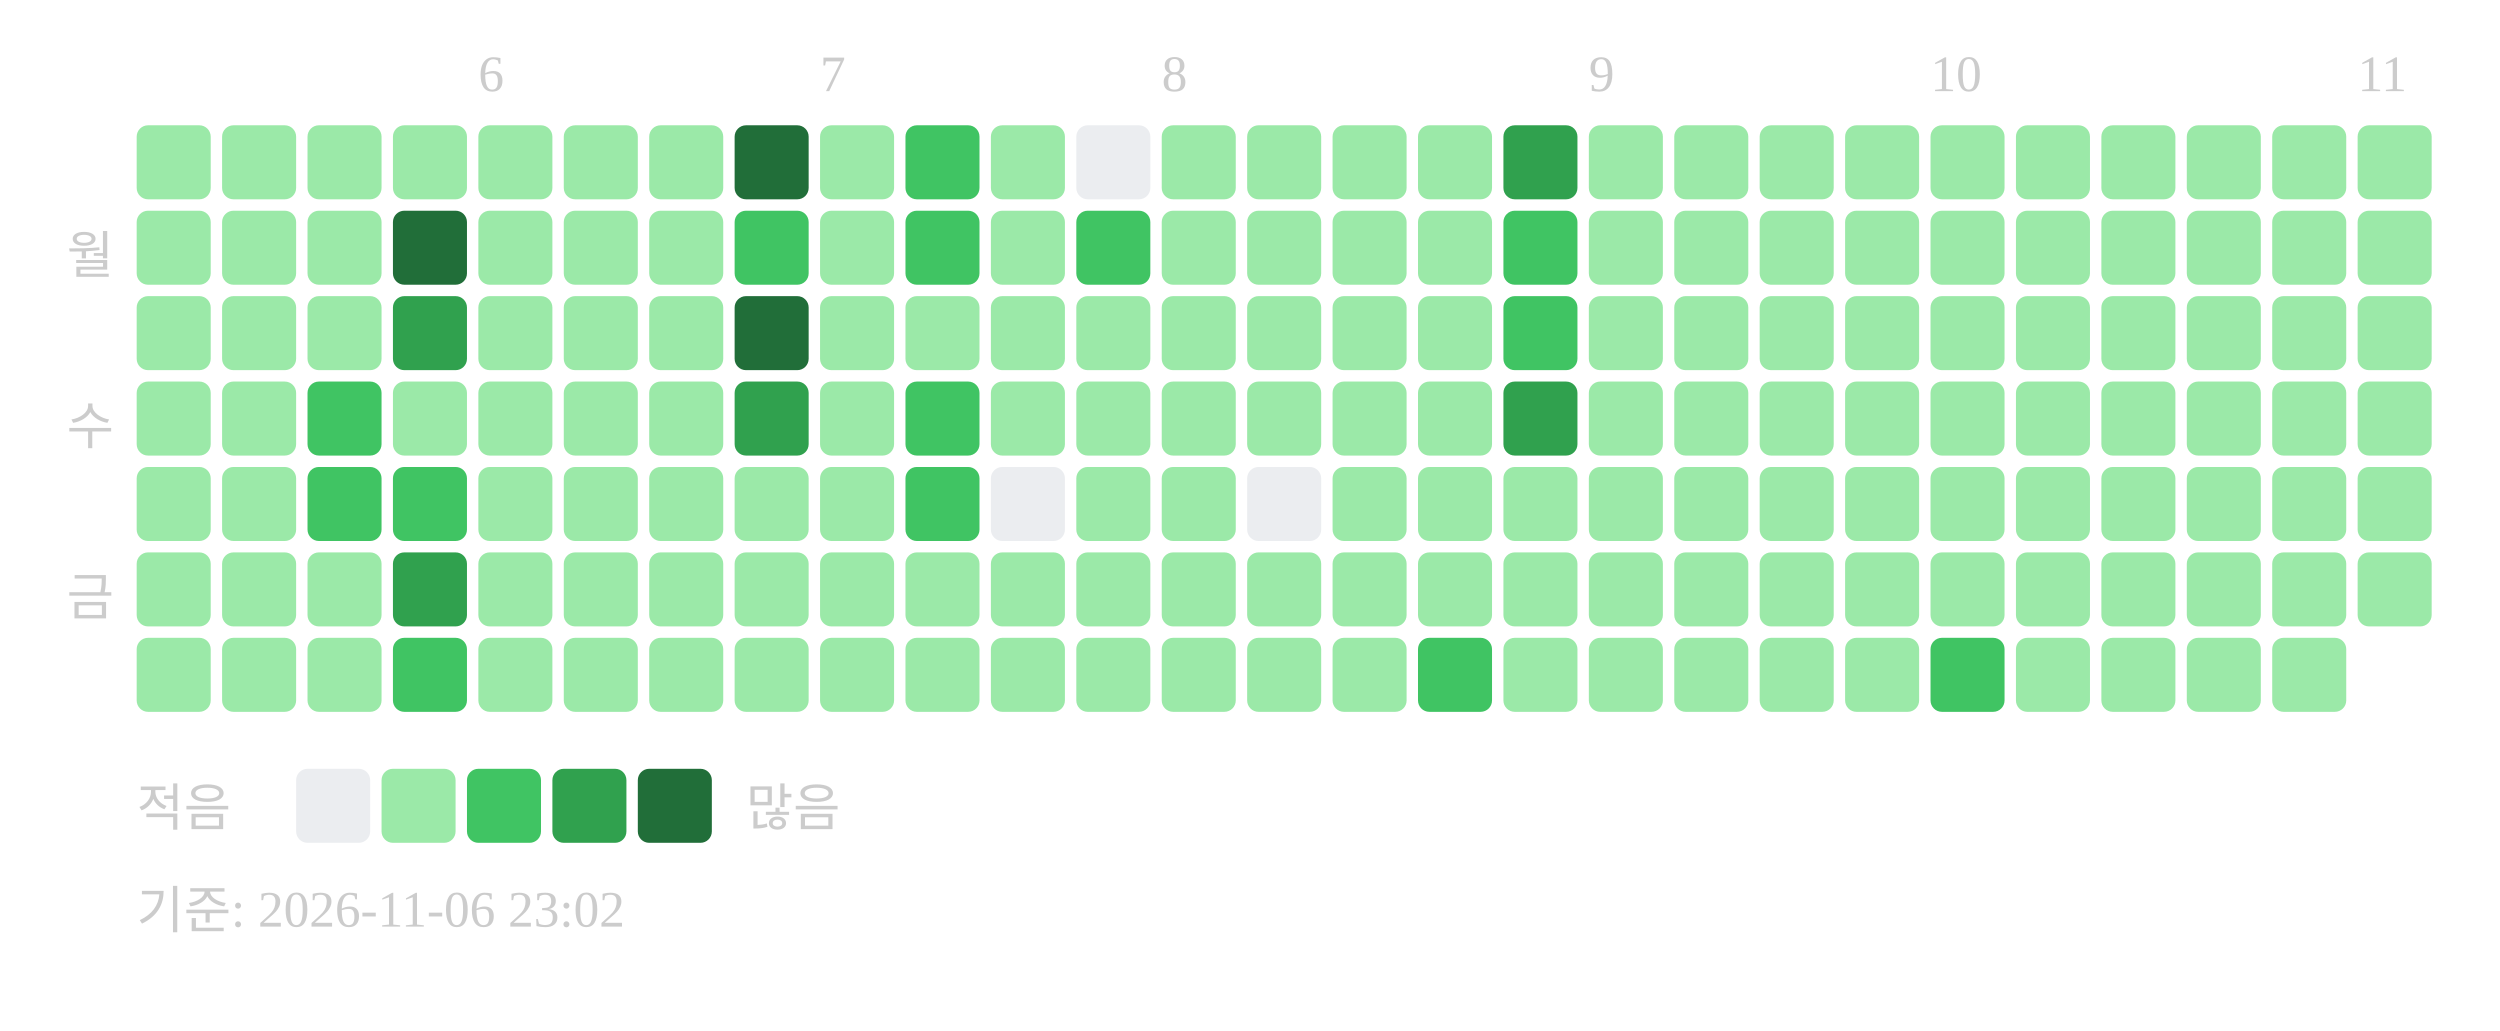
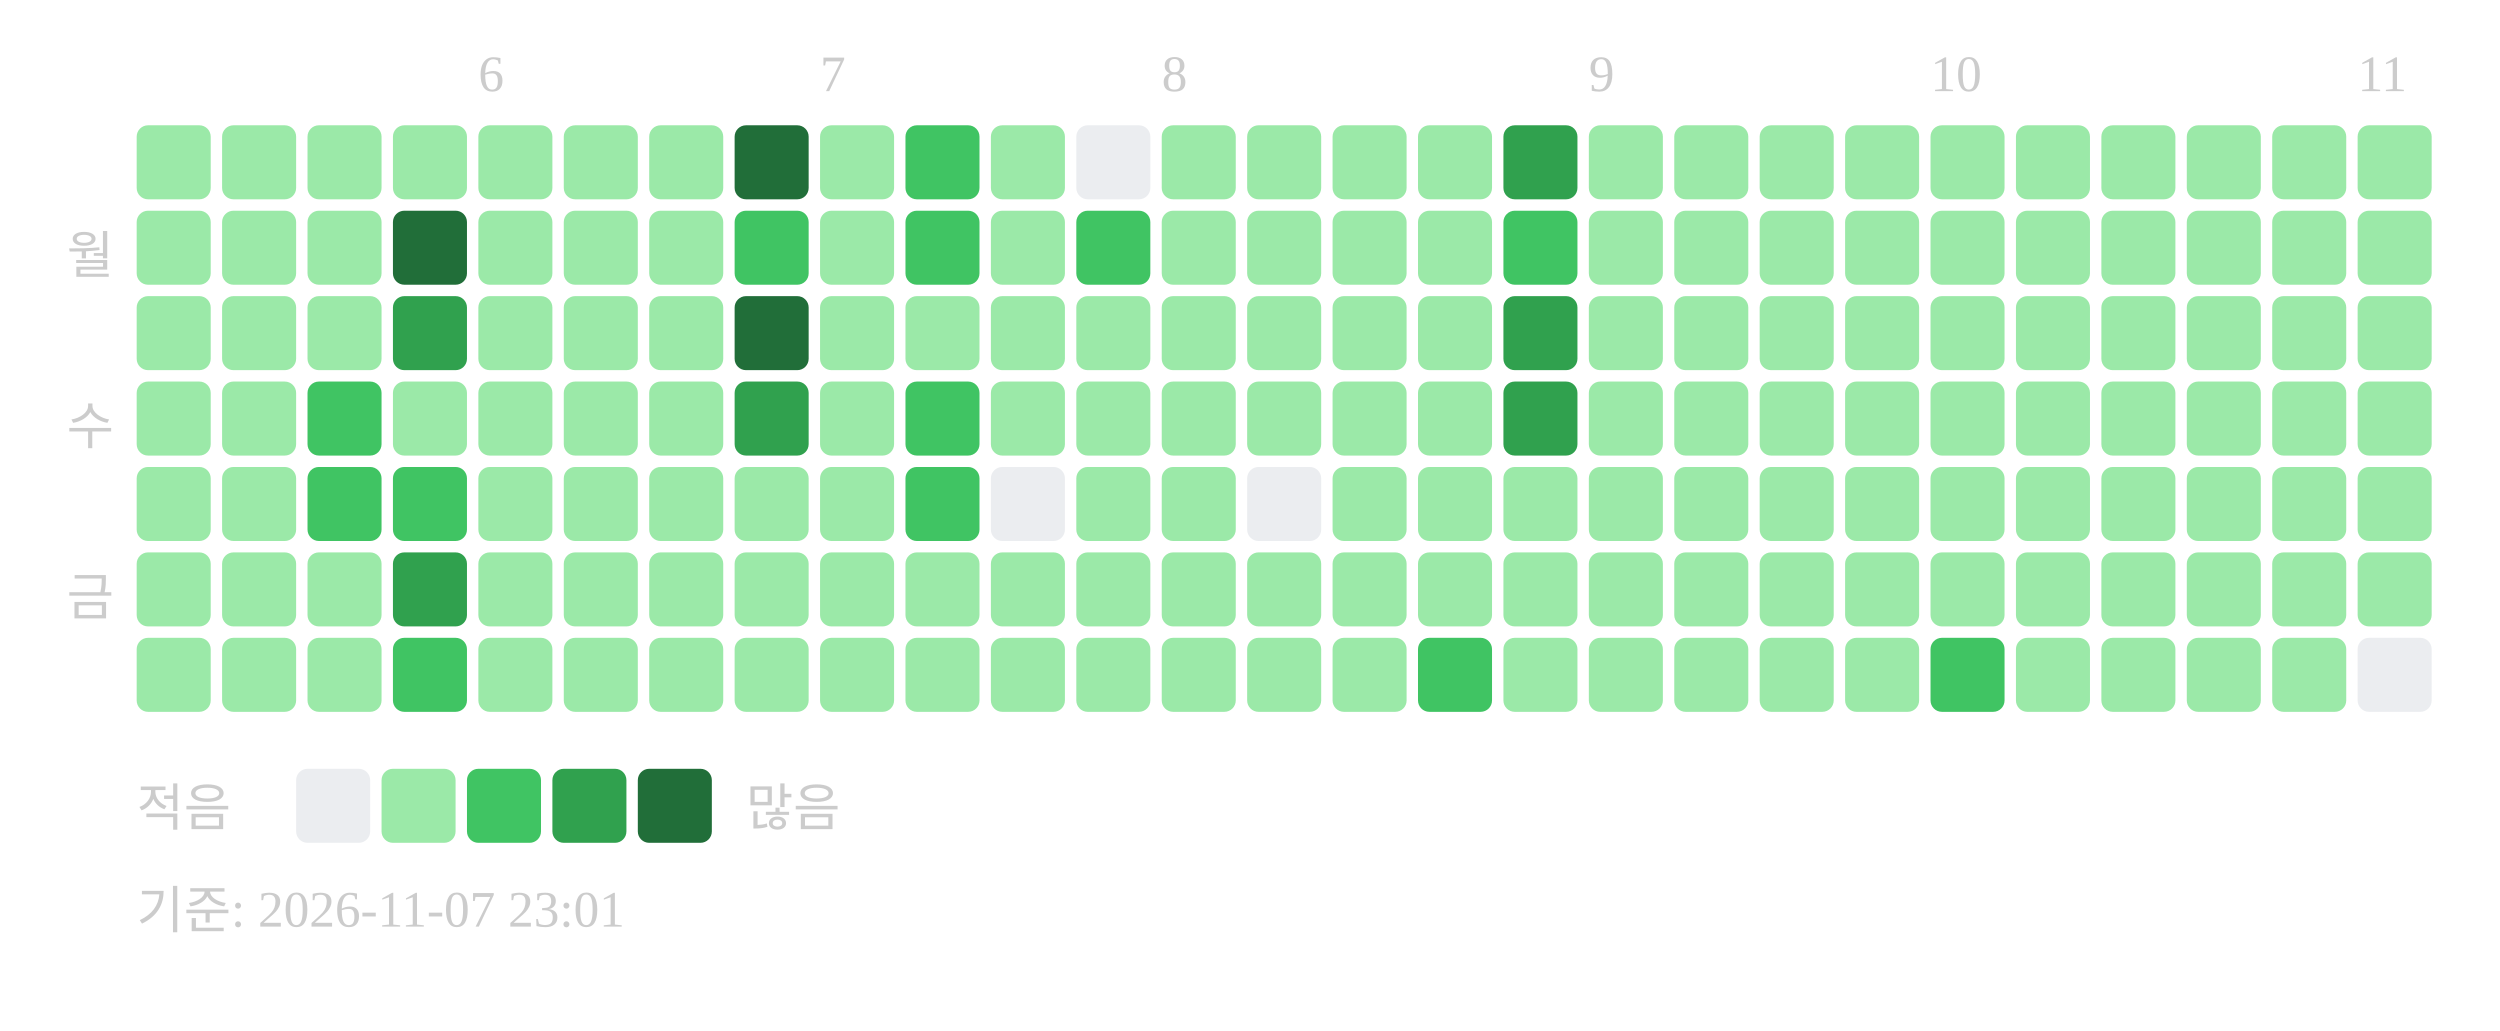
<svg xmlns="http://www.w3.org/2000/svg" width="439" height="181">
  <text x="84" y="16" font-size="9" fill="#cccccc">6</text>
  <text x="144" y="16" font-size="9" fill="#cccccc">7</text>
  <text x="204" y="16" font-size="9" fill="#cccccc">8</text>
  <text x="279" y="16" font-size="9" fill="#cccccc">9</text>
  <text x="339" y="16" font-size="9" fill="#cccccc">10</text>
  <text x="414" y="16" font-size="9" fill="#cccccc">11</text>
  <text x="20" y="48" text-anchor="end" font-size="9" fill="#cccccc">월</text>
  <text x="20" y="78" text-anchor="end" font-size="9" fill="#cccccc">수</text>
  <text x="20" y="108" text-anchor="end" font-size="9" fill="#cccccc">금</text>
  <rect x="24" y="22" width="13" height="13" rx="2" fill="#9be9a8" />
  <rect x="24" y="37" width="13" height="13" rx="2" fill="#9be9a8" />
  <rect x="24" y="52" width="13" height="13" rx="2" fill="#9be9a8" />
  <rect x="24" y="67" width="13" height="13" rx="2" fill="#9be9a8" />
  <rect x="24" y="82" width="13" height="13" rx="2" fill="#9be9a8" />
  <rect x="24" y="97" width="13" height="13" rx="2" fill="#9be9a8" />
  <rect x="24" y="112" width="13" height="13" rx="2" fill="#9be9a8" />
  <rect x="39" y="22" width="13" height="13" rx="2" fill="#9be9a8" />
  <rect x="39" y="37" width="13" height="13" rx="2" fill="#9be9a8" />
  <rect x="39" y="52" width="13" height="13" rx="2" fill="#9be9a8" />
  <rect x="39" y="67" width="13" height="13" rx="2" fill="#9be9a8" />
  <rect x="39" y="82" width="13" height="13" rx="2" fill="#9be9a8" />
  <rect x="39" y="97" width="13" height="13" rx="2" fill="#9be9a8" />
  <rect x="39" y="112" width="13" height="13" rx="2" fill="#9be9a8" />
  <rect x="54" y="22" width="13" height="13" rx="2" fill="#9be9a8" />
  <rect x="54" y="37" width="13" height="13" rx="2" fill="#9be9a8" />
  <rect x="54" y="52" width="13" height="13" rx="2" fill="#9be9a8" />
  <rect x="54" y="67" width="13" height="13" rx="2" fill="#40c463" />
  <rect x="54" y="82" width="13" height="13" rx="2" fill="#40c463" />
  <rect x="54" y="97" width="13" height="13" rx="2" fill="#9be9a8" />
  <rect x="54" y="112" width="13" height="13" rx="2" fill="#9be9a8" />
  <rect x="69" y="22" width="13" height="13" rx="2" fill="#9be9a8" />
  <rect x="69" y="37" width="13" height="13" rx="2" fill="#216e39" />
  <rect x="69" y="52" width="13" height="13" rx="2" fill="#30a14e" />
  <rect x="69" y="67" width="13" height="13" rx="2" fill="#9be9a8" />
  <rect x="69" y="82" width="13" height="13" rx="2" fill="#40c463" />
  <rect x="69" y="97" width="13" height="13" rx="2" fill="#30a14e" />
  <rect x="69" y="112" width="13" height="13" rx="2" fill="#40c463" />
  <rect x="84" y="22" width="13" height="13" rx="2" fill="#9be9a8" />
  <rect x="84" y="37" width="13" height="13" rx="2" fill="#9be9a8" />
  <rect x="84" y="52" width="13" height="13" rx="2" fill="#9be9a8" />
  <rect x="84" y="67" width="13" height="13" rx="2" fill="#9be9a8" />
  <rect x="84" y="82" width="13" height="13" rx="2" fill="#9be9a8" />
  <rect x="84" y="97" width="13" height="13" rx="2" fill="#9be9a8" />
  <rect x="84" y="112" width="13" height="13" rx="2" fill="#9be9a8" />
  <rect x="99" y="22" width="13" height="13" rx="2" fill="#9be9a8" />
  <rect x="99" y="37" width="13" height="13" rx="2" fill="#9be9a8" />
  <rect x="99" y="52" width="13" height="13" rx="2" fill="#9be9a8" />
  <rect x="99" y="67" width="13" height="13" rx="2" fill="#9be9a8" />
  <rect x="99" y="82" width="13" height="13" rx="2" fill="#9be9a8" />
  <rect x="99" y="97" width="13" height="13" rx="2" fill="#9be9a8" />
  <rect x="99" y="112" width="13" height="13" rx="2" fill="#9be9a8" />
  <rect x="114" y="22" width="13" height="13" rx="2" fill="#9be9a8" />
  <rect x="114" y="37" width="13" height="13" rx="2" fill="#9be9a8" />
  <rect x="114" y="52" width="13" height="13" rx="2" fill="#9be9a8" />
  <rect x="114" y="67" width="13" height="13" rx="2" fill="#9be9a8" />
  <rect x="114" y="82" width="13" height="13" rx="2" fill="#9be9a8" />
  <rect x="114" y="97" width="13" height="13" rx="2" fill="#9be9a8" />
  <rect x="114" y="112" width="13" height="13" rx="2" fill="#9be9a8" />
  <rect x="129" y="22" width="13" height="13" rx="2" fill="#216e39" />
  <rect x="129" y="37" width="13" height="13" rx="2" fill="#40c463" />
  <rect x="129" y="52" width="13" height="13" rx="2" fill="#216e39" />
  <rect x="129" y="67" width="13" height="13" rx="2" fill="#30a14e" />
  <rect x="129" y="82" width="13" height="13" rx="2" fill="#9be9a8" />
  <rect x="129" y="97" width="13" height="13" rx="2" fill="#9be9a8" />
  <rect x="129" y="112" width="13" height="13" rx="2" fill="#9be9a8" />
  <rect x="144" y="22" width="13" height="13" rx="2" fill="#9be9a8" />
  <rect x="144" y="37" width="13" height="13" rx="2" fill="#9be9a8" />
  <rect x="144" y="52" width="13" height="13" rx="2" fill="#9be9a8" />
  <rect x="144" y="67" width="13" height="13" rx="2" fill="#9be9a8" />
  <rect x="144" y="82" width="13" height="13" rx="2" fill="#9be9a8" />
  <rect x="144" y="97" width="13" height="13" rx="2" fill="#9be9a8" />
  <rect x="144" y="112" width="13" height="13" rx="2" fill="#9be9a8" />
  <rect x="159" y="22" width="13" height="13" rx="2" fill="#40c463" />
  <rect x="159" y="37" width="13" height="13" rx="2" fill="#40c463" />
  <rect x="159" y="52" width="13" height="13" rx="2" fill="#9be9a8" />
  <rect x="159" y="67" width="13" height="13" rx="2" fill="#40c463" />
  <rect x="159" y="82" width="13" height="13" rx="2" fill="#40c463" />
  <rect x="159" y="97" width="13" height="13" rx="2" fill="#9be9a8" />
  <rect x="159" y="112" width="13" height="13" rx="2" fill="#9be9a8" />
  <rect x="174" y="22" width="13" height="13" rx="2" fill="#9be9a8" />
  <rect x="174" y="37" width="13" height="13" rx="2" fill="#9be9a8" />
  <rect x="174" y="52" width="13" height="13" rx="2" fill="#9be9a8" />
  <rect x="174" y="67" width="13" height="13" rx="2" fill="#9be9a8" />
  <rect x="174" y="82" width="13" height="13" rx="2" fill="#ebedf0" />
  <rect x="174" y="97" width="13" height="13" rx="2" fill="#9be9a8" />
  <rect x="174" y="112" width="13" height="13" rx="2" fill="#9be9a8" />
  <rect x="189" y="22" width="13" height="13" rx="2" fill="#ebedf0" />
  <rect x="189" y="37" width="13" height="13" rx="2" fill="#40c463" />
  <rect x="189" y="52" width="13" height="13" rx="2" fill="#9be9a8" />
  <rect x="189" y="67" width="13" height="13" rx="2" fill="#9be9a8" />
  <rect x="189" y="82" width="13" height="13" rx="2" fill="#9be9a8" />
  <rect x="189" y="97" width="13" height="13" rx="2" fill="#9be9a8" />
  <rect x="189" y="112" width="13" height="13" rx="2" fill="#9be9a8" />
  <rect x="204" y="22" width="13" height="13" rx="2" fill="#9be9a8" />
  <rect x="204" y="37" width="13" height="13" rx="2" fill="#9be9a8" />
  <rect x="204" y="52" width="13" height="13" rx="2" fill="#9be9a8" />
  <rect x="204" y="67" width="13" height="13" rx="2" fill="#9be9a8" />
  <rect x="204" y="82" width="13" height="13" rx="2" fill="#9be9a8" />
  <rect x="204" y="97" width="13" height="13" rx="2" fill="#9be9a8" />
  <rect x="204" y="112" width="13" height="13" rx="2" fill="#9be9a8" />
  <rect x="219" y="22" width="13" height="13" rx="2" fill="#9be9a8" />
  <rect x="219" y="37" width="13" height="13" rx="2" fill="#9be9a8" />
  <rect x="219" y="52" width="13" height="13" rx="2" fill="#9be9a8" />
  <rect x="219" y="67" width="13" height="13" rx="2" fill="#9be9a8" />
  <rect x="219" y="82" width="13" height="13" rx="2" fill="#ebedf0" />
  <rect x="219" y="97" width="13" height="13" rx="2" fill="#9be9a8" />
  <rect x="219" y="112" width="13" height="13" rx="2" fill="#9be9a8" />
  <rect x="234" y="22" width="13" height="13" rx="2" fill="#9be9a8" />
  <rect x="234" y="37" width="13" height="13" rx="2" fill="#9be9a8" />
  <rect x="234" y="52" width="13" height="13" rx="2" fill="#9be9a8" />
  <rect x="234" y="67" width="13" height="13" rx="2" fill="#9be9a8" />
  <rect x="234" y="82" width="13" height="13" rx="2" fill="#9be9a8" />
  <rect x="234" y="97" width="13" height="13" rx="2" fill="#9be9a8" />
  <rect x="234" y="112" width="13" height="13" rx="2" fill="#9be9a8" />
  <rect x="249" y="22" width="13" height="13" rx="2" fill="#9be9a8" />
  <rect x="249" y="37" width="13" height="13" rx="2" fill="#9be9a8" />
  <rect x="249" y="52" width="13" height="13" rx="2" fill="#9be9a8" />
  <rect x="249" y="67" width="13" height="13" rx="2" fill="#9be9a8" />
  <rect x="249" y="82" width="13" height="13" rx="2" fill="#9be9a8" />
  <rect x="249" y="97" width="13" height="13" rx="2" fill="#9be9a8" />
  <rect x="249" y="112" width="13" height="13" rx="2" fill="#40c463" />
  <rect x="264" y="22" width="13" height="13" rx="2" fill="#30a14e" />
  <rect x="264" y="37" width="13" height="13" rx="2" fill="#40c463" />
-   <rect x="264" y="52" width="13" height="13" rx="2" fill="#40c463" />
+   <rect x="264" y="52" width="13" height="13" rx="2" fill="#30a14e" />
  <rect x="264" y="67" width="13" height="13" rx="2" fill="#30a14e" />
  <rect x="264" y="82" width="13" height="13" rx="2" fill="#9be9a8" />
  <rect x="264" y="97" width="13" height="13" rx="2" fill="#9be9a8" />
  <rect x="264" y="112" width="13" height="13" rx="2" fill="#9be9a8" />
  <rect x="279" y="22" width="13" height="13" rx="2" fill="#9be9a8" />
  <rect x="279" y="37" width="13" height="13" rx="2" fill="#9be9a8" />
  <rect x="279" y="52" width="13" height="13" rx="2" fill="#9be9a8" />
  <rect x="279" y="67" width="13" height="13" rx="2" fill="#9be9a8" />
  <rect x="279" y="82" width="13" height="13" rx="2" fill="#9be9a8" />
  <rect x="279" y="97" width="13" height="13" rx="2" fill="#9be9a8" />
  <rect x="279" y="112" width="13" height="13" rx="2" fill="#9be9a8" />
  <rect x="294" y="22" width="13" height="13" rx="2" fill="#9be9a8" />
  <rect x="294" y="37" width="13" height="13" rx="2" fill="#9be9a8" />
  <rect x="294" y="52" width="13" height="13" rx="2" fill="#9be9a8" />
  <rect x="294" y="67" width="13" height="13" rx="2" fill="#9be9a8" />
  <rect x="294" y="82" width="13" height="13" rx="2" fill="#9be9a8" />
  <rect x="294" y="97" width="13" height="13" rx="2" fill="#9be9a8" />
  <rect x="294" y="112" width="13" height="13" rx="2" fill="#9be9a8" />
  <rect x="309" y="22" width="13" height="13" rx="2" fill="#9be9a8" />
  <rect x="309" y="37" width="13" height="13" rx="2" fill="#9be9a8" />
  <rect x="309" y="52" width="13" height="13" rx="2" fill="#9be9a8" />
  <rect x="309" y="67" width="13" height="13" rx="2" fill="#9be9a8" />
  <rect x="309" y="82" width="13" height="13" rx="2" fill="#9be9a8" />
  <rect x="309" y="97" width="13" height="13" rx="2" fill="#9be9a8" />
  <rect x="309" y="112" width="13" height="13" rx="2" fill="#9be9a8" />
  <rect x="324" y="22" width="13" height="13" rx="2" fill="#9be9a8" />
  <rect x="324" y="37" width="13" height="13" rx="2" fill="#9be9a8" />
  <rect x="324" y="52" width="13" height="13" rx="2" fill="#9be9a8" />
  <rect x="324" y="67" width="13" height="13" rx="2" fill="#9be9a8" />
  <rect x="324" y="82" width="13" height="13" rx="2" fill="#9be9a8" />
  <rect x="324" y="97" width="13" height="13" rx="2" fill="#9be9a8" />
  <rect x="324" y="112" width="13" height="13" rx="2" fill="#9be9a8" />
  <rect x="339" y="22" width="13" height="13" rx="2" fill="#9be9a8" />
  <rect x="339" y="37" width="13" height="13" rx="2" fill="#9be9a8" />
  <rect x="339" y="52" width="13" height="13" rx="2" fill="#9be9a8" />
  <rect x="339" y="67" width="13" height="13" rx="2" fill="#9be9a8" />
  <rect x="339" y="82" width="13" height="13" rx="2" fill="#9be9a8" />
  <rect x="339" y="97" width="13" height="13" rx="2" fill="#9be9a8" />
  <rect x="339" y="112" width="13" height="13" rx="2" fill="#40c463" />
  <rect x="354" y="22" width="13" height="13" rx="2" fill="#9be9a8" />
  <rect x="354" y="37" width="13" height="13" rx="2" fill="#9be9a8" />
  <rect x="354" y="52" width="13" height="13" rx="2" fill="#9be9a8" />
  <rect x="354" y="67" width="13" height="13" rx="2" fill="#9be9a8" />
  <rect x="354" y="82" width="13" height="13" rx="2" fill="#9be9a8" />
  <rect x="354" y="97" width="13" height="13" rx="2" fill="#9be9a8" />
  <rect x="354" y="112" width="13" height="13" rx="2" fill="#9be9a8" />
  <rect x="369" y="22" width="13" height="13" rx="2" fill="#9be9a8" />
  <rect x="369" y="37" width="13" height="13" rx="2" fill="#9be9a8" />
  <rect x="369" y="52" width="13" height="13" rx="2" fill="#9be9a8" />
  <rect x="369" y="67" width="13" height="13" rx="2" fill="#9be9a8" />
  <rect x="369" y="82" width="13" height="13" rx="2" fill="#9be9a8" />
  <rect x="369" y="97" width="13" height="13" rx="2" fill="#9be9a8" />
  <rect x="369" y="112" width="13" height="13" rx="2" fill="#9be9a8" />
  <rect x="384" y="22" width="13" height="13" rx="2" fill="#9be9a8" />
  <rect x="384" y="37" width="13" height="13" rx="2" fill="#9be9a8" />
  <rect x="384" y="52" width="13" height="13" rx="2" fill="#9be9a8" />
  <rect x="384" y="67" width="13" height="13" rx="2" fill="#9be9a8" />
  <rect x="384" y="82" width="13" height="13" rx="2" fill="#9be9a8" />
  <rect x="384" y="97" width="13" height="13" rx="2" fill="#9be9a8" />
  <rect x="384" y="112" width="13" height="13" rx="2" fill="#9be9a8" />
  <rect x="399" y="22" width="13" height="13" rx="2" fill="#9be9a8" />
  <rect x="399" y="37" width="13" height="13" rx="2" fill="#9be9a8" />
  <rect x="399" y="52" width="13" height="13" rx="2" fill="#9be9a8" />
  <rect x="399" y="67" width="13" height="13" rx="2" fill="#9be9a8" />
  <rect x="399" y="82" width="13" height="13" rx="2" fill="#9be9a8" />
  <rect x="399" y="97" width="13" height="13" rx="2" fill="#9be9a8" />
  <rect x="399" y="112" width="13" height="13" rx="2" fill="#9be9a8" />
  <rect x="414" y="22" width="13" height="13" rx="2" fill="#9be9a8" />
  <rect x="414" y="37" width="13" height="13" rx="2" fill="#9be9a8" />
  <rect x="414" y="52" width="13" height="13" rx="2" fill="#9be9a8" />
  <rect x="414" y="67" width="13" height="13" rx="2" fill="#9be9a8" />
  <rect x="414" y="82" width="13" height="13" rx="2" fill="#9be9a8" />
  <rect x="414" y="97" width="13" height="13" rx="2" fill="#9be9a8" />
+   <rect x="414" y="112" width="13" height="13" rx="2" fill="#ebedf0" />
  <text x="24" y="145" font-size="9" fill="#cccccc">적음</text>
  <rect x="52" y="135" width="13" height="13" rx="2" fill="#ebedf0" />
  <rect x="67" y="135" width="13" height="13" rx="2" fill="#9be9a8" />
  <rect x="82" y="135" width="13" height="13" rx="2" fill="#40c463" />
  <rect x="97" y="135" width="13" height="13" rx="2" fill="#30a14e" />
  <rect x="112" y="135" width="13" height="13" rx="2" fill="#216e39" />
  <text x="131" y="145" font-size="9" fill="#cccccc">많음</text>
-   <text x="24" y="163" font-size="9" fill="#cccccc">기준: 2026-11-06 23:02</text>
+   <text x="24" y="163" font-size="9" fill="#cccccc">기준: 2026-11-07 23:01</text>
</svg>
